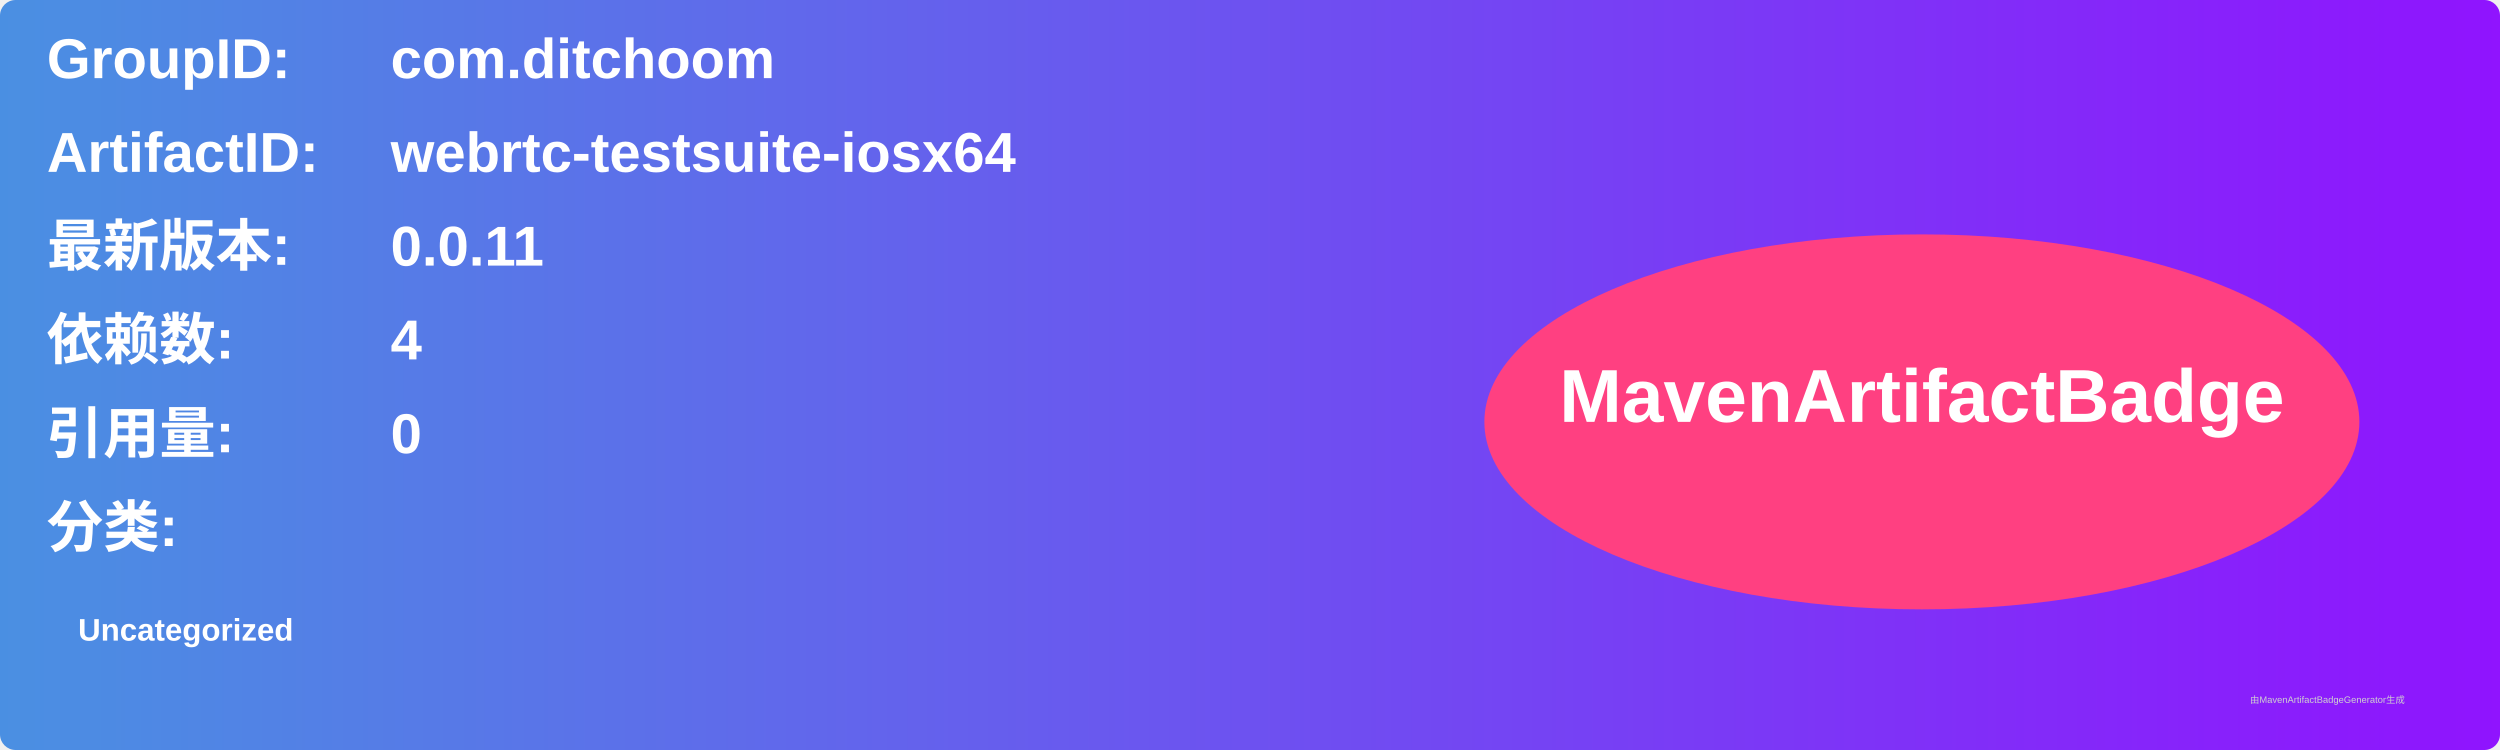
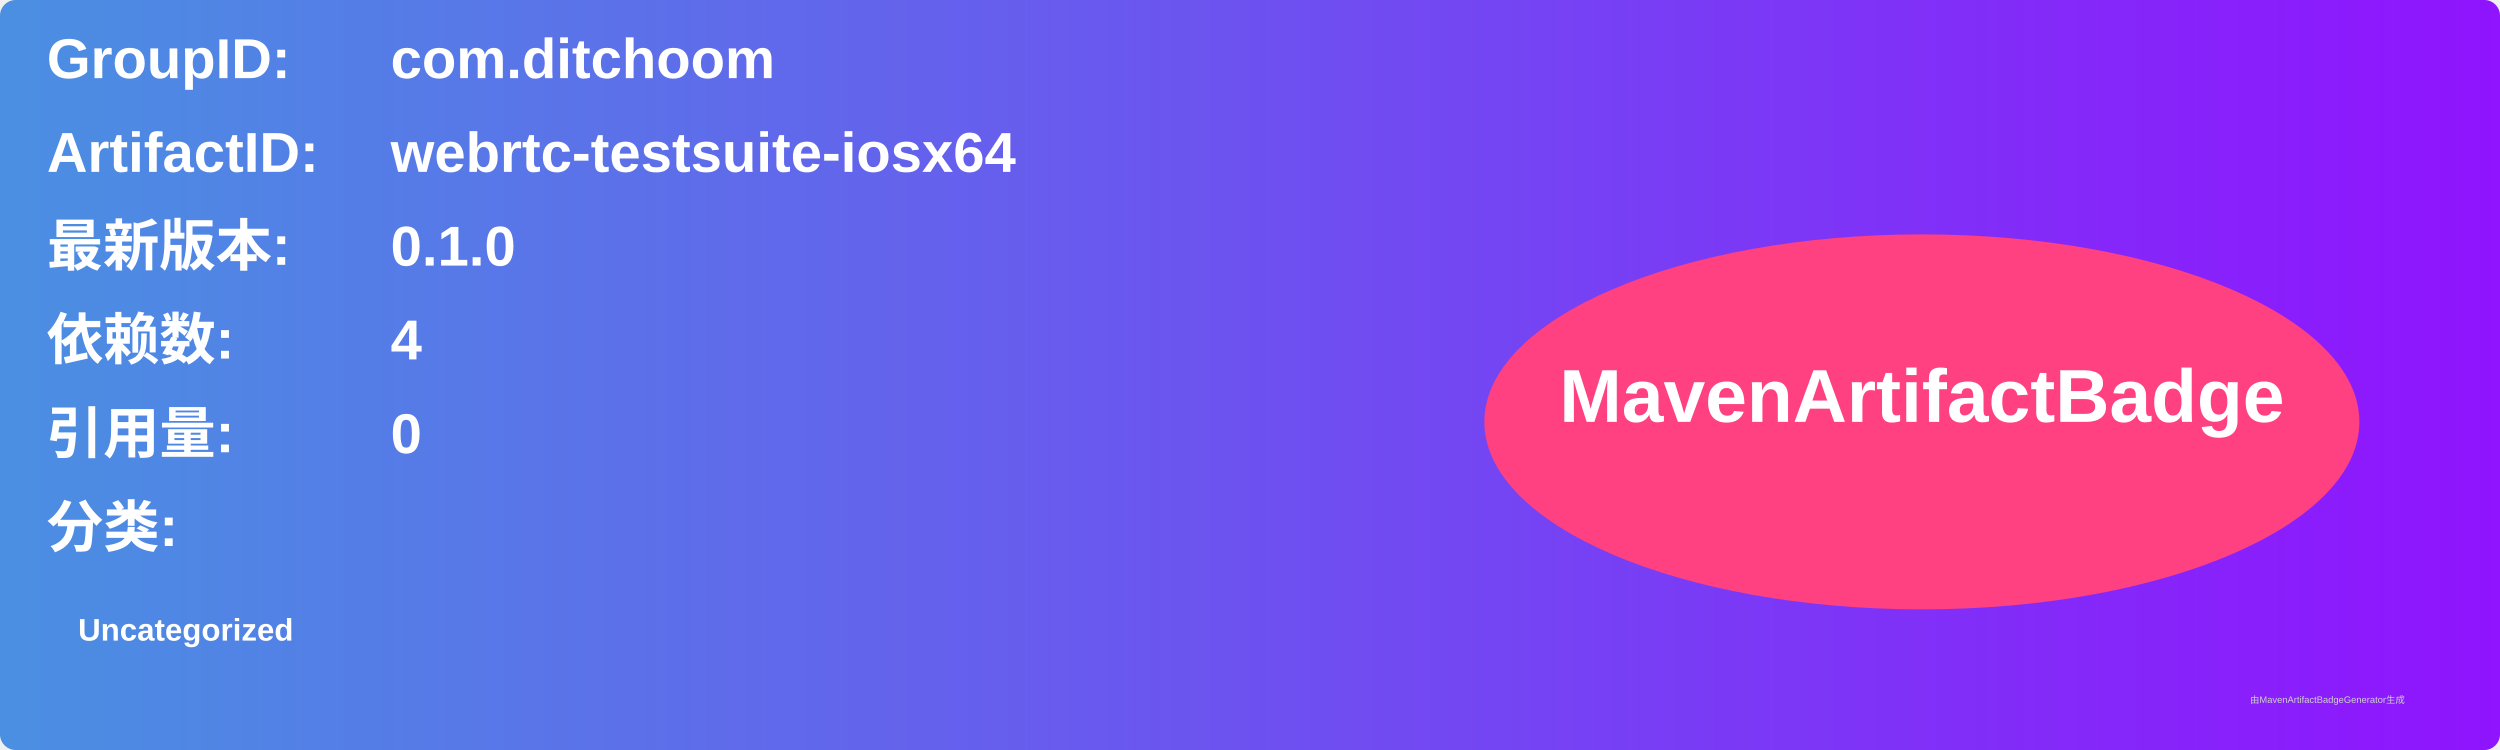
<svg xmlns="http://www.w3.org/2000/svg" width="800" height="240" viewBox="0 0 800 240">
  <linearGradient id="grad" x1="0%" y1="0%" x2="100%" y2="0%">
    <stop offset="0%" stop-color="#4a90e2" />
    <stop offset="100%" stop-color="#9013fe" />
  </linearGradient>
  <rect width="100%" height="100%" rx="5" ry="5" fill="url(#grad)" />
  <g transform="translate(15, 15)">
    <text x="0" y="10" font-family="Arial" font-size="18" fill="white" font-weight="bold" width="260">GroupID:</text>
    <text x="110" y="10" font-family="Arial" font-size="18" fill="white" font-weight="bold" width="460">com.ditchoom</text>
    <text x="0" y="40" font-family="Arial" font-size="18" fill="white" font-weight="bold" width="260">ArtifactID:</text>
    <text x="110" y="40" font-family="Arial" font-size="18" fill="white" font-weight="bold" width="460">webrtc-testsuite-iosx64</text>
    <text x="0" y="70" font-family="Arial" font-size="18" fill="white" font-weight="bold">最新版本:</text>
    <text x="110" y="70" font-family="Arial" font-size="18" fill="white" font-weight="bold">
-       <tspan font-weight="bold">0.0.11</tspan>
+       <tspan font-weight="bold">0.1.0</tspan>
    </text>
    <text x="0" y="100" font-family="Arial" font-size="18" fill="white" font-weight="bold">依赖数: </text>
    <text x="110" y="100" font-family="Arial" font-size="18" fill="white">
      <tspan font-weight="bold">4</tspan>
    </text>
    <text x="0" y="130" font-family="Arial" font-size="18" fill="white" font-weight="bold">引用量: </text>
    <text x="110" y="130" font-family="Arial" font-size="18" fill="white">
      <tspan font-weight="bold">0</tspan>
    </text>
    <text x="0" y="160" font-family="Arial" font-size="18" fill="white" font-weight="bold">分类:</text>
    <text x="10" y="190" font-family="Arial" font-size="10" fill="white">
      <tspan font-weight="bold">Uncategorized</tspan>
    </text>
    <ellipse cx="600" cy="120" rx="140" ry="60" fill="#ff4081" />
    <text x="600" y="120" text-anchor="middle" font-family="Arial" font-size="24" fill="white" font-weight="bold">MavenArtifactBadge</text>
  </g>
  <text x="720" y="225" font-family="Arial" font-size="3" fill="#d0d0d0">由MavenArtifactBadgeGenerator生成</text>
</svg>
